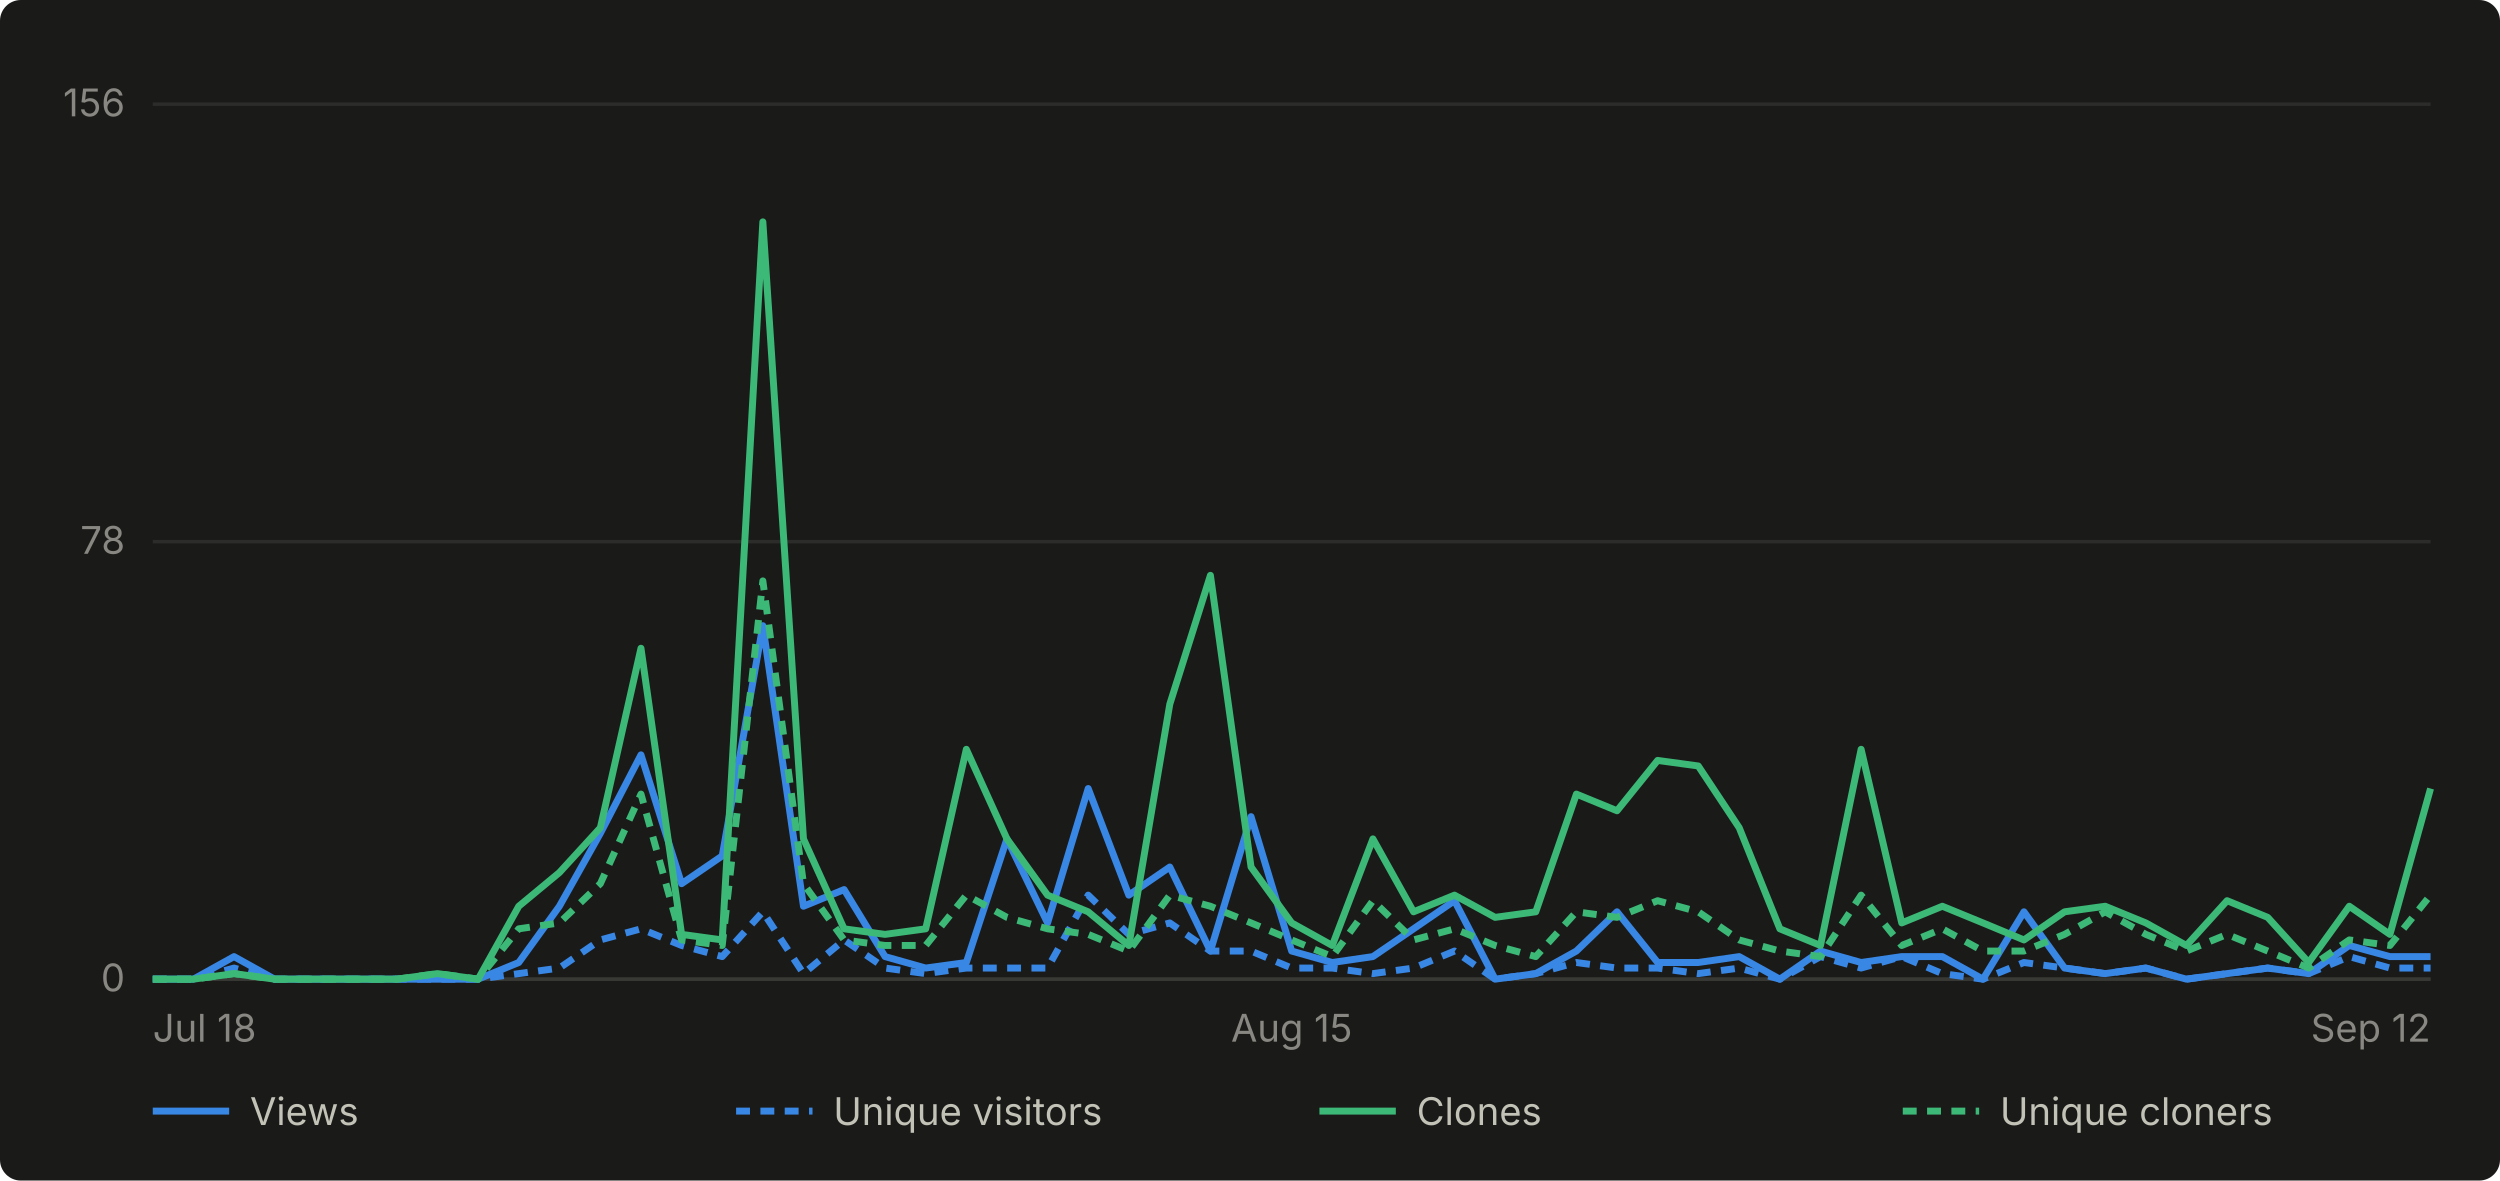
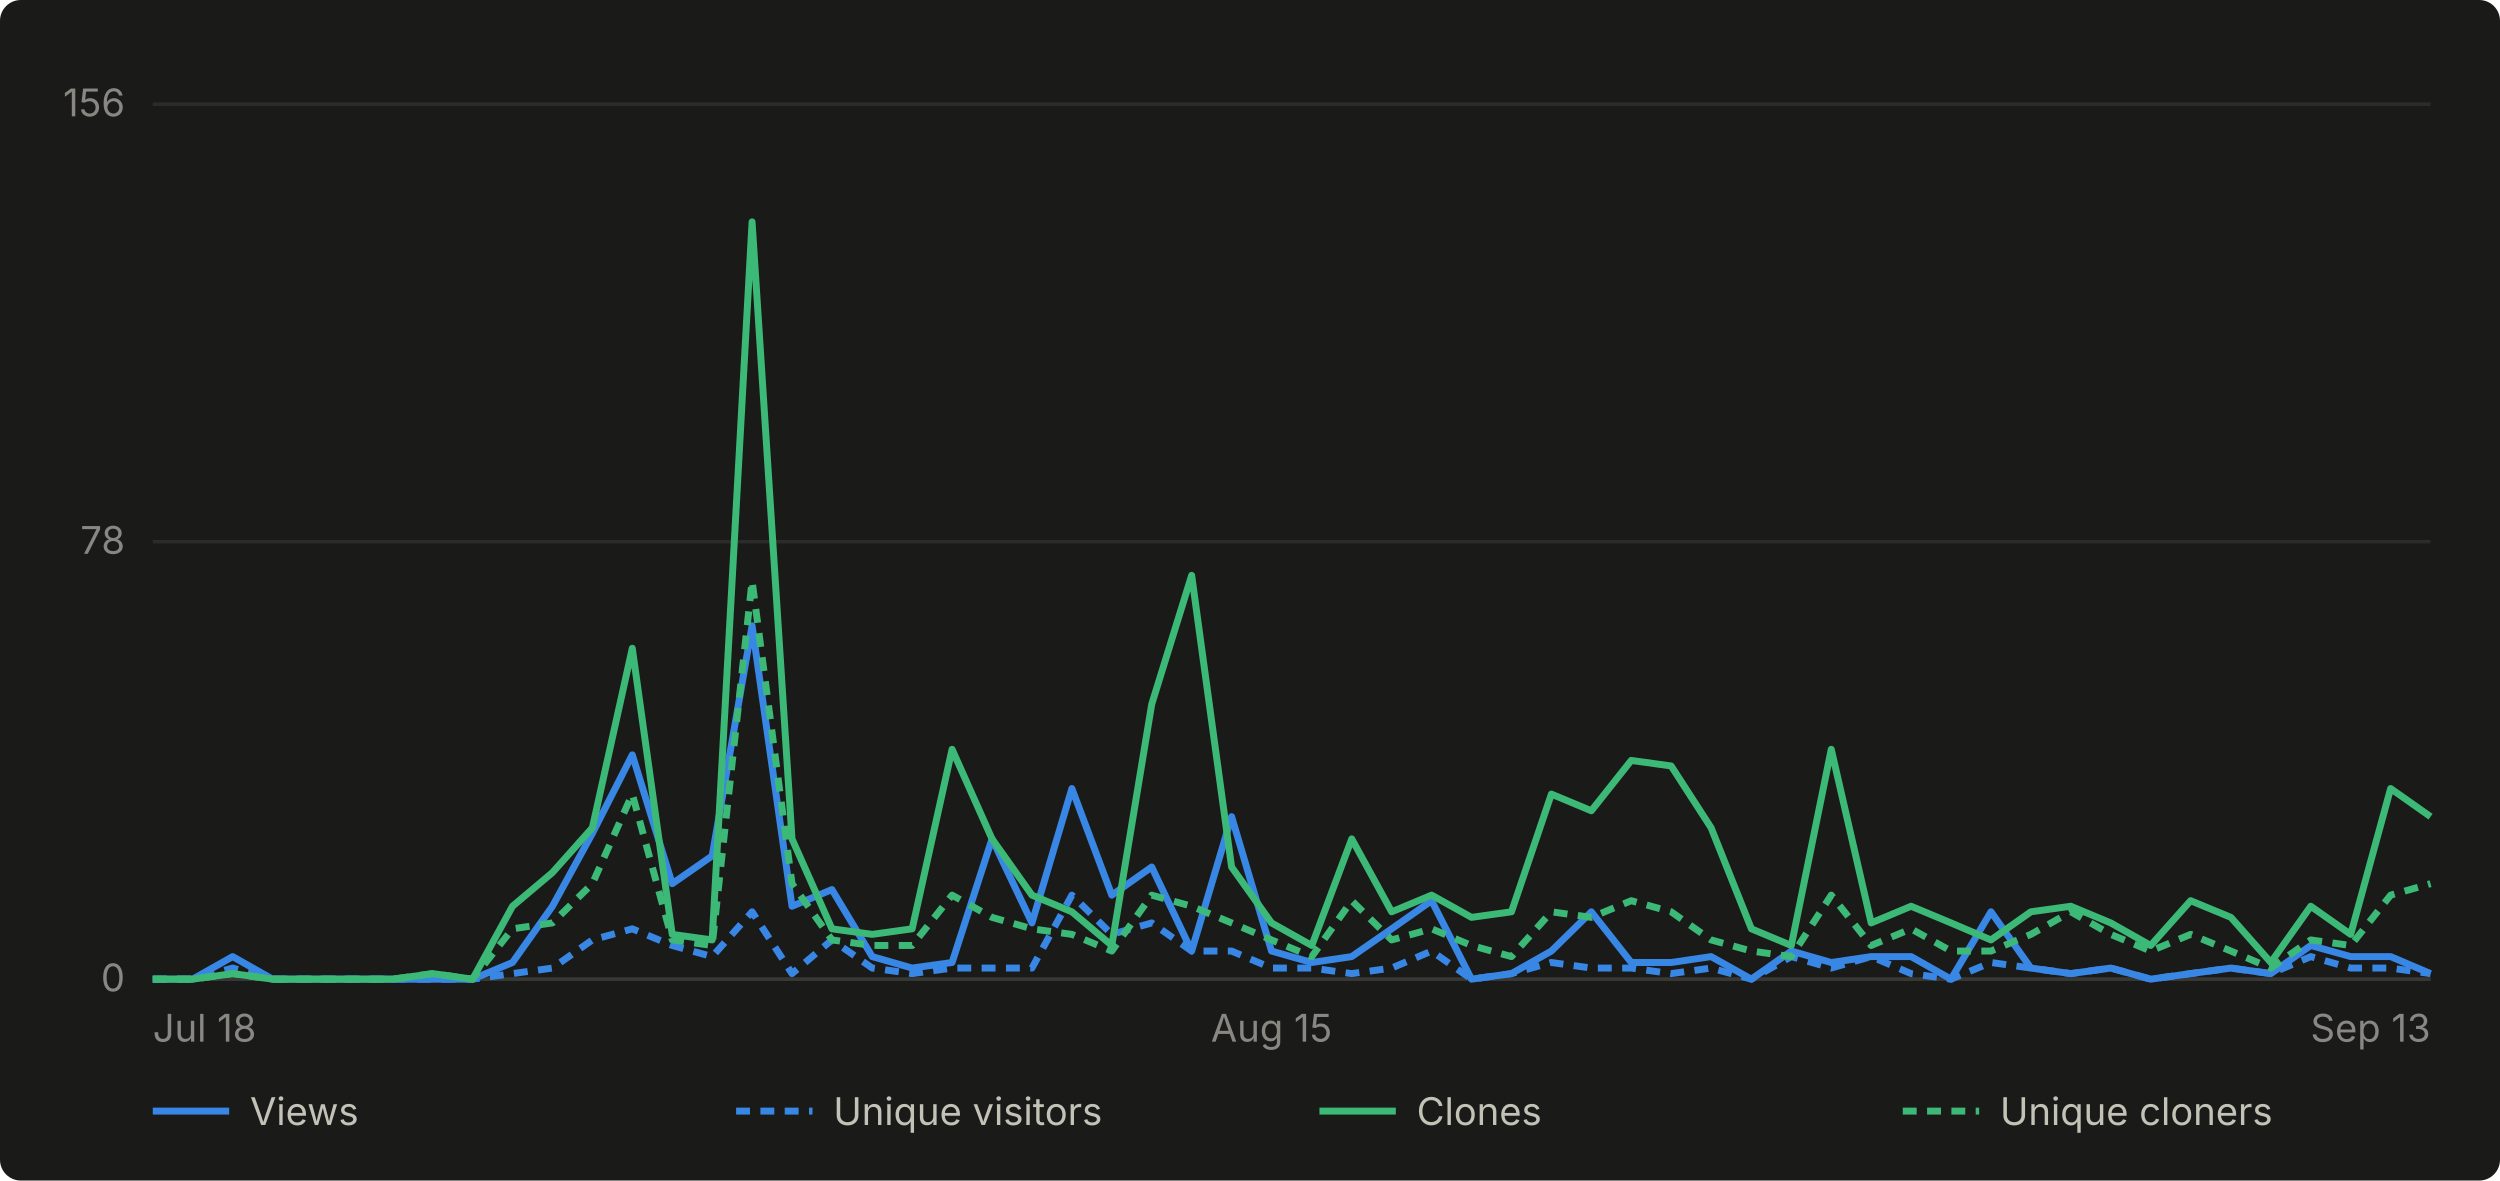
- <svg xmlns="http://www.w3.org/2000/svg" viewBox="0 0 720 340" width="720" height="340" role="img" aria-label="Daily GitHub traffic for abhiunix/AgentHarbor, Jul 18 to Sep 12">
+ <svg xmlns="http://www.w3.org/2000/svg" viewBox="0 0 720 340" width="720" height="340" role="img" aria-label="Daily GitHub traffic for abhiunix/AgentHarbor, Jul 18 to Sep 13">
  <rect width="720" height="340" fill="#1a1a19" rx="6" />
  <g font-family="system-ui, -apple-system, 'Segoe UI', sans-serif">
    <line x1="44" y1="282.0" x2="700" y2="282.0" stroke="#2c2c2a" stroke-width="1" />
    <text x="36" y="285.5" text-anchor="end" fill="#898781" font-size="11">0</text>
    <line x1="44" y1="156.0" x2="700" y2="156.0" stroke="#2c2c2a" stroke-width="1" />
    <text x="36" y="159.5" text-anchor="end" fill="#898781" font-size="11">78</text>
    <line x1="44" y1="30.0" x2="700" y2="30.0" stroke="#2c2c2a" stroke-width="1" />
    <text x="36" y="33.5" text-anchor="end" fill="#898781" font-size="11">156</text>
    <line x1="44" y1="282" x2="700" y2="282" stroke="#383835" stroke-width="1" />
    <text x="44.0" y="300" text-anchor="start" fill="#898781" font-size="11">Jul 18</text>
-     <text x="372.0" y="300" text-anchor="middle" fill="#898781" font-size="11">Aug 15</text>
-     <text x="700.0" y="300" text-anchor="end" fill="#898781" font-size="11">Sep 12</text>
-     <path d="M 44.0 282.0 L 55.7 282.0 L 67.4 275.5 L 79.1 282.0 L 90.9 282.0 L 102.6 282.0 L 114.3 282.0 L 126.0 282.0 L 137.7 282.0 L 149.4 277.2 L 161.1 261.0 L 172.9 240.0 L 184.6 217.4 L 196.3 254.5 L 208.0 246.5 L 219.7 180.2 L 231.4 261.0 L 243.1 256.2 L 254.9 275.5 L 266.6 278.8 L 278.3 277.2 L 290.0 241.6 L 301.7 265.8 L 313.4 227.1 L 325.1 257.8 L 336.9 249.7 L 348.6 273.9 L 360.3 235.2 L 372.0 273.9 L 383.7 277.2 L 395.4 275.5 L 407.1 267.5 L 418.9 259.4 L 430.6 282.0 L 442.3 280.4 L 454.0 273.9 L 465.7 262.6 L 477.4 277.2 L 489.1 277.2 L 500.9 275.5 L 512.6 282.0 L 524.3 273.9 L 536.0 277.2 L 547.7 275.5 L 559.4 275.5 L 571.1 282.0 L 582.9 262.6 L 594.6 278.8 L 606.3 280.4 L 618.0 278.8 L 629.7 282.0 L 641.4 280.4 L 653.1 278.8 L 664.9 280.4 L 676.6 272.3 L 688.3 275.5 L 700.0 275.5" fill="none" stroke="#3987e5" stroke-width="2" stroke-linejoin="round" />
-     <path d="M 44.0 282.0 L 55.7 282.0 L 67.4 278.8 L 79.1 282.0 L 90.9 282.0 L 102.6 282.0 L 114.3 282.0 L 126.0 282.0 L 137.7 282.0 L 149.4 280.4 L 161.1 278.8 L 172.9 270.7 L 184.6 267.5 L 196.3 272.3 L 208.0 275.5 L 219.7 262.6 L 231.4 280.4 L 243.1 270.7 L 254.9 278.8 L 266.6 280.4 L 278.3 278.8 L 290.0 278.8 L 301.7 278.8 L 313.4 257.8 L 325.1 269.1 L 336.9 265.8 L 348.6 273.9 L 360.3 273.9 L 372.0 278.8 L 383.7 278.8 L 395.4 280.4 L 407.1 278.8 L 418.9 273.9 L 430.6 282.0 L 442.3 280.4 L 454.0 277.2 L 465.7 278.8 L 477.4 278.8 L 489.1 280.4 L 500.9 278.8 L 512.6 282.0 L 524.3 275.5 L 536.0 278.8 L 547.7 275.5 L 559.4 280.4 L 571.1 282.0 L 582.9 277.2 L 594.6 278.8 L 606.3 280.4 L 618.0 278.8 L 629.7 282.0 L 641.4 280.4 L 653.1 278.8 L 664.9 280.4 L 676.6 275.5 L 688.3 278.8 L 700.0 278.8" fill="none" stroke="#3987e5" stroke-width="2" stroke-linejoin="round" stroke-dasharray="4 3" />
-     <path d="M 44.0 282.0 L 55.7 282.0 L 67.4 280.4 L 79.1 282.0 L 90.9 282.0 L 102.6 282.0 L 114.3 282.0 L 126.0 280.4 L 137.7 282.0 L 149.4 261.0 L 161.1 251.3 L 172.9 238.4 L 184.6 186.7 L 196.3 269.1 L 208.0 270.7 L 219.7 63.9 L 231.4 241.6 L 243.1 267.5 L 254.9 269.1 L 266.6 267.5 L 278.3 215.8 L 290.0 241.6 L 301.7 257.8 L 313.4 262.6 L 325.1 272.3 L 336.9 202.8 L 348.6 165.7 L 360.3 249.7 L 372.0 265.8 L 383.7 272.3 L 395.4 241.6 L 407.1 262.6 L 418.9 257.8 L 430.6 264.2 L 442.3 262.6 L 454.0 228.7 L 465.7 233.5 L 477.4 219.0 L 489.1 220.6 L 500.9 238.4 L 512.6 267.5 L 524.3 272.3 L 536.0 215.8 L 547.7 265.8 L 559.4 261.0 L 571.1 265.8 L 582.9 270.7 L 594.6 262.6 L 606.3 261.0 L 618.0 265.8 L 629.7 272.3 L 641.4 259.4 L 653.1 264.2 L 664.9 277.2 L 676.6 261.0 L 688.3 269.1 L 700.0 227.1" fill="none" stroke="#3cb977" stroke-width="2" stroke-linejoin="round" />
-     <path d="M 44.0 282.0 L 55.7 282.0 L 67.4 280.4 L 79.1 282.0 L 90.9 282.0 L 102.6 282.0 L 114.3 282.0 L 126.0 280.4 L 137.7 282.0 L 149.4 267.5 L 161.1 265.8 L 172.9 254.5 L 184.6 228.7 L 196.3 270.7 L 208.0 272.3 L 219.7 167.3 L 231.4 254.5 L 243.1 270.7 L 254.9 272.3 L 266.6 272.3 L 278.3 257.8 L 290.0 264.2 L 301.7 267.5 L 313.4 269.1 L 325.1 273.9 L 336.9 257.8 L 348.6 261.0 L 360.3 265.8 L 372.0 270.7 L 383.7 275.5 L 395.4 259.4 L 407.1 270.7 L 418.9 267.5 L 430.6 272.3 L 442.3 275.5 L 454.0 262.6 L 465.7 264.2 L 477.4 259.4 L 489.1 262.6 L 500.9 270.7 L 512.6 273.9 L 524.3 275.5 L 536.0 257.8 L 547.7 272.3 L 559.4 267.5 L 571.1 273.9 L 582.9 273.9 L 594.6 269.1 L 606.3 262.6 L 618.0 269.1 L 629.7 273.9 L 641.4 269.1 L 653.1 273.9 L 664.9 278.8 L 676.6 270.7 L 688.3 272.3 L 700.0 257.8" fill="none" stroke="#3cb977" stroke-width="2" stroke-linejoin="round" stroke-dasharray="4 3" />
+     <text x="366.2" y="300" text-anchor="middle" fill="#898781" font-size="11">Aug 15</text>
+     <text x="700.0" y="300" text-anchor="end" fill="#898781" font-size="11">Sep 13</text>
+     <path d="M 44.0 282.0 L 55.5 282.0 L 67.0 275.5 L 78.5 282.0 L 90.0 282.0 L 101.5 282.0 L 113.1 282.0 L 124.6 282.0 L 136.1 282.0 L 147.6 277.2 L 159.1 261.0 L 170.6 240.0 L 182.1 217.4 L 193.6 254.5 L 205.1 246.5 L 216.6 180.2 L 228.1 261.0 L 239.6 256.2 L 251.2 275.5 L 262.7 278.8 L 274.2 277.2 L 285.7 241.6 L 297.2 265.8 L 308.7 227.1 L 320.2 257.8 L 331.7 249.7 L 343.2 273.9 L 354.7 235.2 L 366.2 273.9 L 377.8 277.2 L 389.3 275.5 L 400.8 267.5 L 412.3 259.4 L 423.8 282.0 L 435.3 280.4 L 446.8 273.9 L 458.3 262.6 L 469.8 277.2 L 481.3 277.2 L 492.8 275.5 L 504.4 282.0 L 515.9 273.9 L 527.4 277.2 L 538.9 275.5 L 550.4 275.5 L 561.9 282.0 L 573.4 262.6 L 584.9 278.8 L 596.4 280.4 L 607.9 278.8 L 619.4 282.0 L 630.9 280.4 L 642.5 278.8 L 654.0 280.4 L 665.5 272.3 L 677.0 275.5 L 688.5 275.5 L 700.0 280.4" fill="none" stroke="#3987e5" stroke-width="2" stroke-linejoin="round" />
+     <path d="M 44.0 282.0 L 55.5 282.0 L 67.0 278.8 L 78.5 282.0 L 90.0 282.0 L 101.5 282.0 L 113.1 282.0 L 124.6 282.0 L 136.1 282.0 L 147.6 280.4 L 159.1 278.8 L 170.6 270.7 L 182.1 267.5 L 193.6 272.3 L 205.1 275.5 L 216.6 262.6 L 228.1 280.4 L 239.6 270.7 L 251.2 278.8 L 262.7 280.4 L 274.2 278.8 L 285.7 278.8 L 297.2 278.8 L 308.7 257.8 L 320.2 269.1 L 331.7 265.8 L 343.2 273.9 L 354.7 273.9 L 366.2 278.8 L 377.8 278.8 L 389.3 280.4 L 400.8 278.8 L 412.3 273.9 L 423.8 282.0 L 435.3 280.4 L 446.8 277.2 L 458.3 278.8 L 469.8 278.8 L 481.3 280.4 L 492.8 278.8 L 504.4 282.0 L 515.9 275.5 L 527.4 278.8 L 538.9 275.5 L 550.4 280.4 L 561.9 282.0 L 573.4 277.2 L 584.9 278.8 L 596.4 280.4 L 607.9 278.8 L 619.4 282.0 L 630.9 280.4 L 642.5 278.8 L 654.0 280.4 L 665.5 275.5 L 677.0 278.8 L 688.5 278.8 L 700.0 280.4" fill="none" stroke="#3987e5" stroke-width="2" stroke-linejoin="round" stroke-dasharray="4 3" />
+     <path d="M 44.0 282.0 L 55.5 282.0 L 67.0 280.4 L 78.5 282.0 L 90.0 282.0 L 101.5 282.0 L 113.1 282.0 L 124.6 280.4 L 136.1 282.0 L 147.6 261.0 L 159.1 251.3 L 170.6 238.4 L 182.1 186.7 L 193.6 269.1 L 205.1 270.7 L 216.6 63.9 L 228.1 241.6 L 239.6 267.5 L 251.2 269.1 L 262.7 267.5 L 274.2 215.8 L 285.7 241.6 L 297.2 257.8 L 308.7 262.6 L 320.2 272.3 L 331.7 202.8 L 343.2 165.7 L 354.7 249.7 L 366.2 265.8 L 377.8 272.3 L 389.3 241.6 L 400.8 262.6 L 412.3 257.8 L 423.8 264.2 L 435.3 262.6 L 446.8 228.7 L 458.3 233.5 L 469.8 219.0 L 481.3 220.6 L 492.8 238.4 L 504.4 267.5 L 515.9 272.3 L 527.4 215.8 L 538.9 265.8 L 550.4 261.0 L 561.9 265.8 L 573.4 270.7 L 584.9 262.6 L 596.4 261.0 L 607.9 265.8 L 619.4 272.3 L 630.9 259.4 L 642.5 264.2 L 654.0 277.2 L 665.5 261.0 L 677.0 269.1 L 688.5 227.1 L 700.0 235.2" fill="none" stroke="#3cb977" stroke-width="2" stroke-linejoin="round" />
+     <path d="M 44.0 282.0 L 55.5 282.0 L 67.0 280.4 L 78.5 282.0 L 90.0 282.0 L 101.5 282.0 L 113.1 282.0 L 124.6 280.4 L 136.1 282.0 L 147.6 267.5 L 159.1 265.8 L 170.6 254.5 L 182.1 228.7 L 193.6 270.7 L 205.1 272.3 L 216.6 167.3 L 228.1 254.5 L 239.6 270.7 L 251.2 272.3 L 262.7 272.3 L 274.2 257.8 L 285.7 264.2 L 297.2 267.5 L 308.7 269.1 L 320.2 273.9 L 331.7 257.8 L 343.2 261.0 L 354.7 265.8 L 366.2 270.7 L 377.8 275.5 L 389.3 259.4 L 400.8 270.7 L 412.3 267.5 L 423.8 272.3 L 435.3 275.5 L 446.8 262.6 L 458.3 264.2 L 469.8 259.4 L 481.3 262.6 L 492.8 270.7 L 504.4 273.9 L 515.9 275.5 L 527.4 257.8 L 538.9 272.3 L 550.4 267.5 L 561.9 273.9 L 573.4 273.9 L 584.9 269.1 L 596.4 262.6 L 607.9 269.1 L 619.4 273.9 L 630.9 269.1 L 642.5 273.9 L 654.0 278.8 L 665.5 270.7 L 677.0 272.3 L 688.5 257.8 L 700.0 254.5" fill="none" stroke="#3cb977" stroke-width="2" stroke-linejoin="round" stroke-dasharray="4 3" />
    <line x1="44" y1="320" x2="66" y2="320" stroke="#3987e5" stroke-width="2" />
    <text x="72" y="324" fill="#c3c2b7" font-size="11">Views</text>
    <line x1="212" y1="320" x2="234" y2="320" stroke="#3987e5" stroke-width="2" stroke-dasharray="4 3" />
    <text x="240" y="324" fill="#c3c2b7" font-size="11">Unique visitors</text>
    <line x1="380" y1="320" x2="402" y2="320" stroke="#3cb977" stroke-width="2" />
    <text x="408" y="324" fill="#c3c2b7" font-size="11">Clones</text>
    <line x1="548" y1="320" x2="570" y2="320" stroke="#3cb977" stroke-width="2" stroke-dasharray="4 3" />
    <text x="576" y="324" fill="#c3c2b7" font-size="11">Unique cloners</text>
  </g>
</svg>
